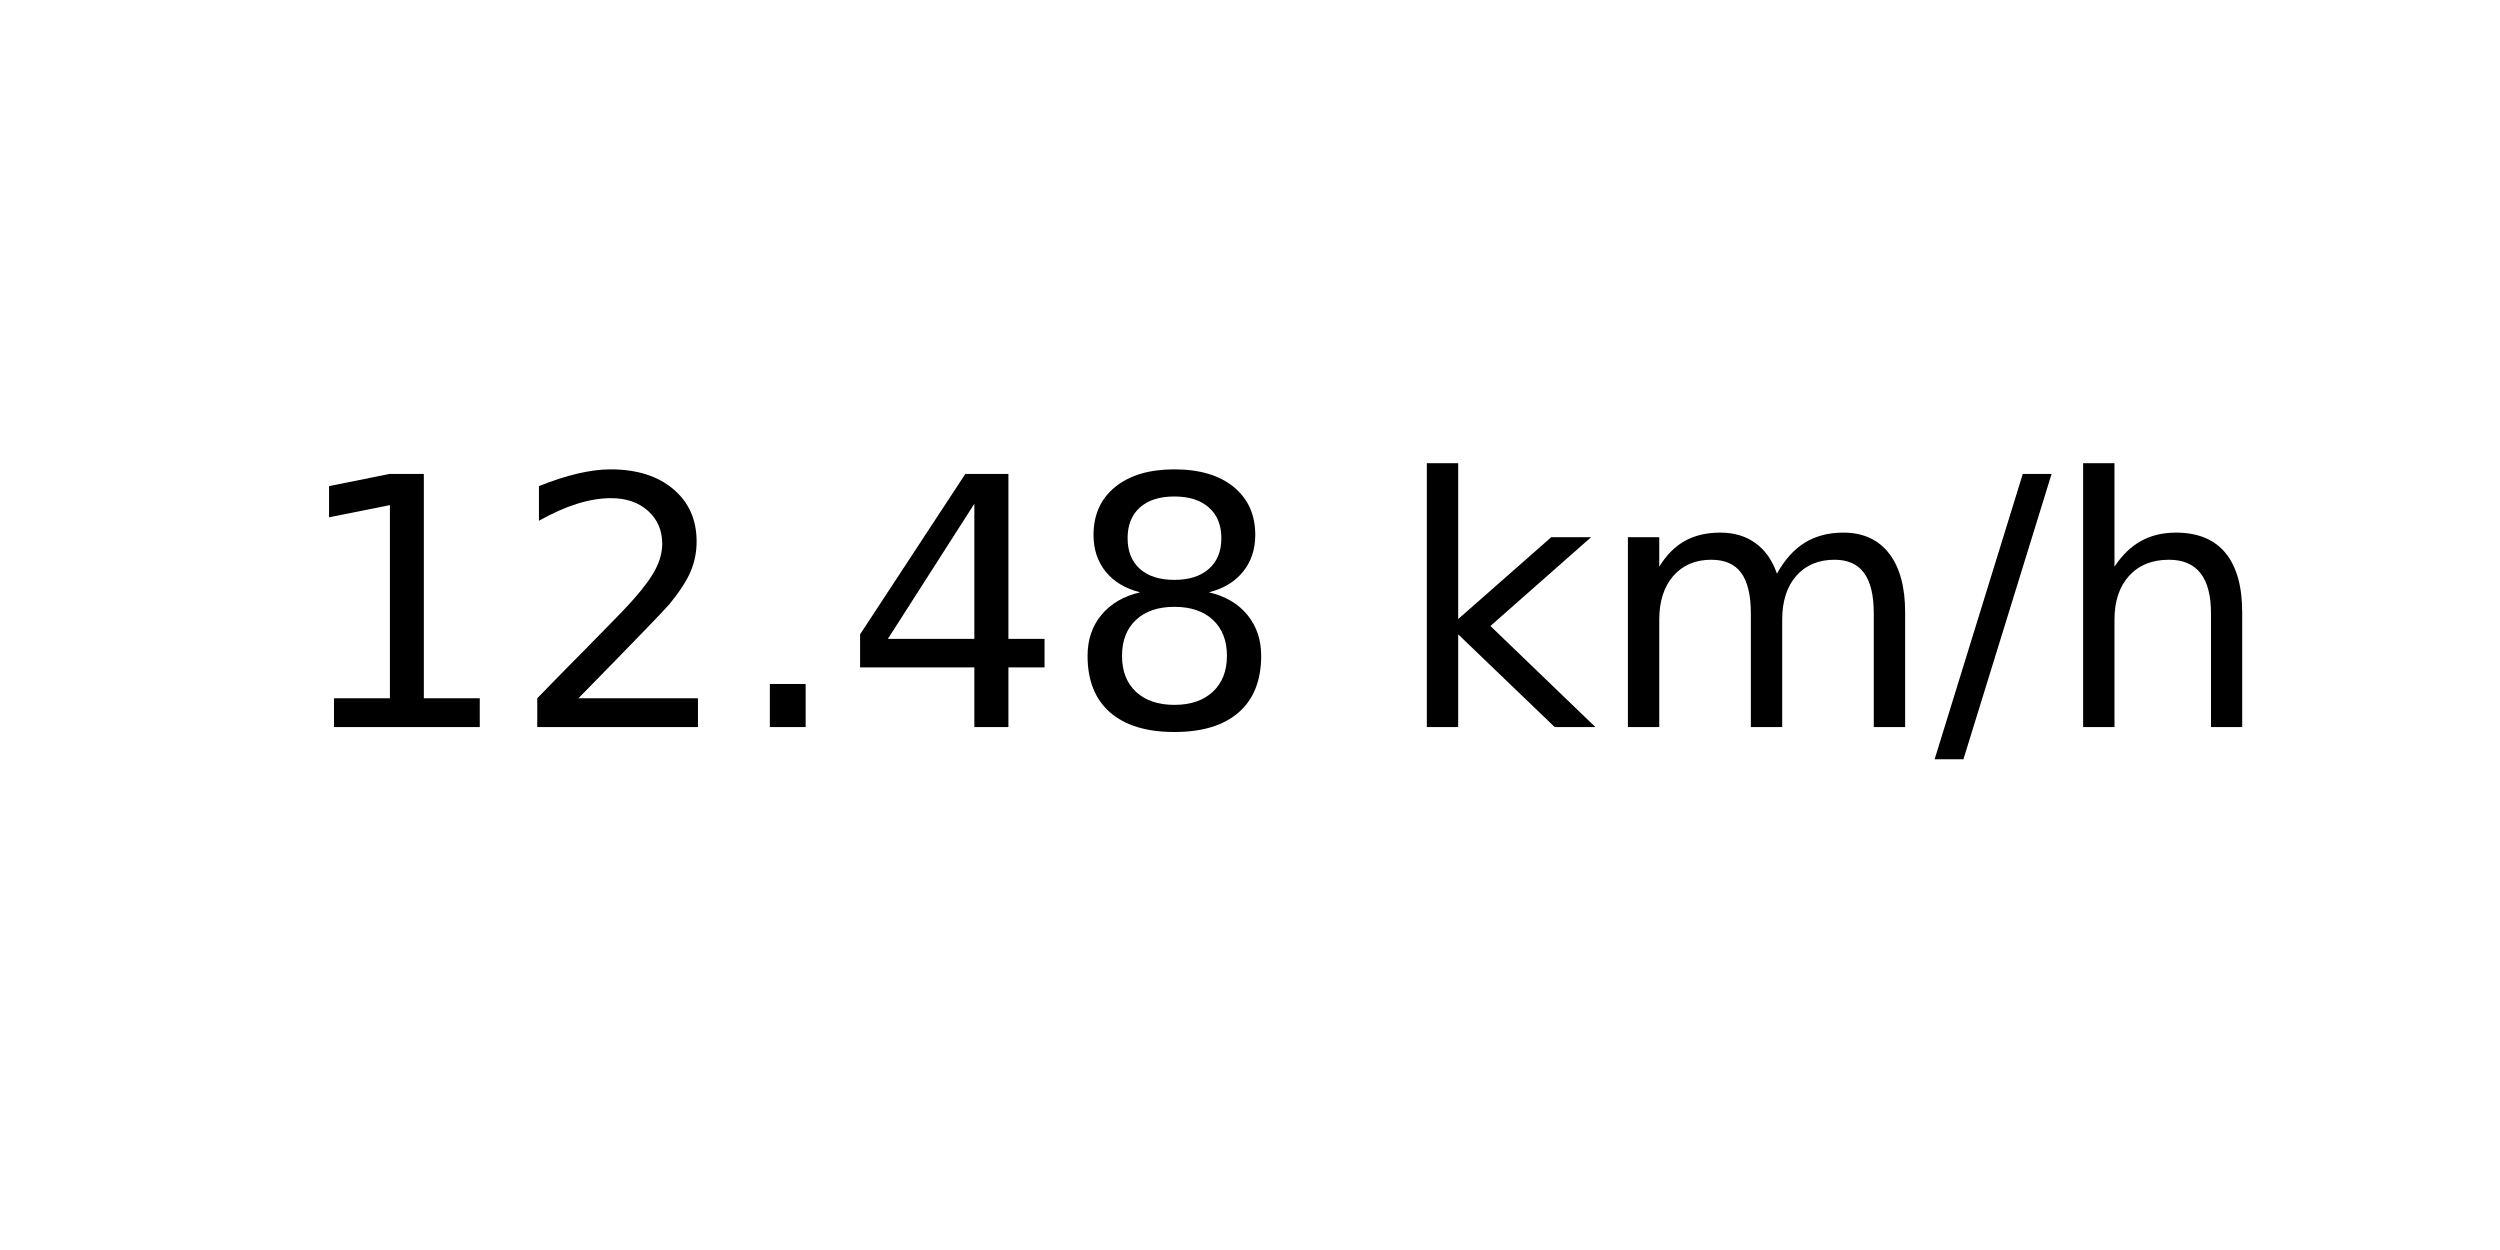
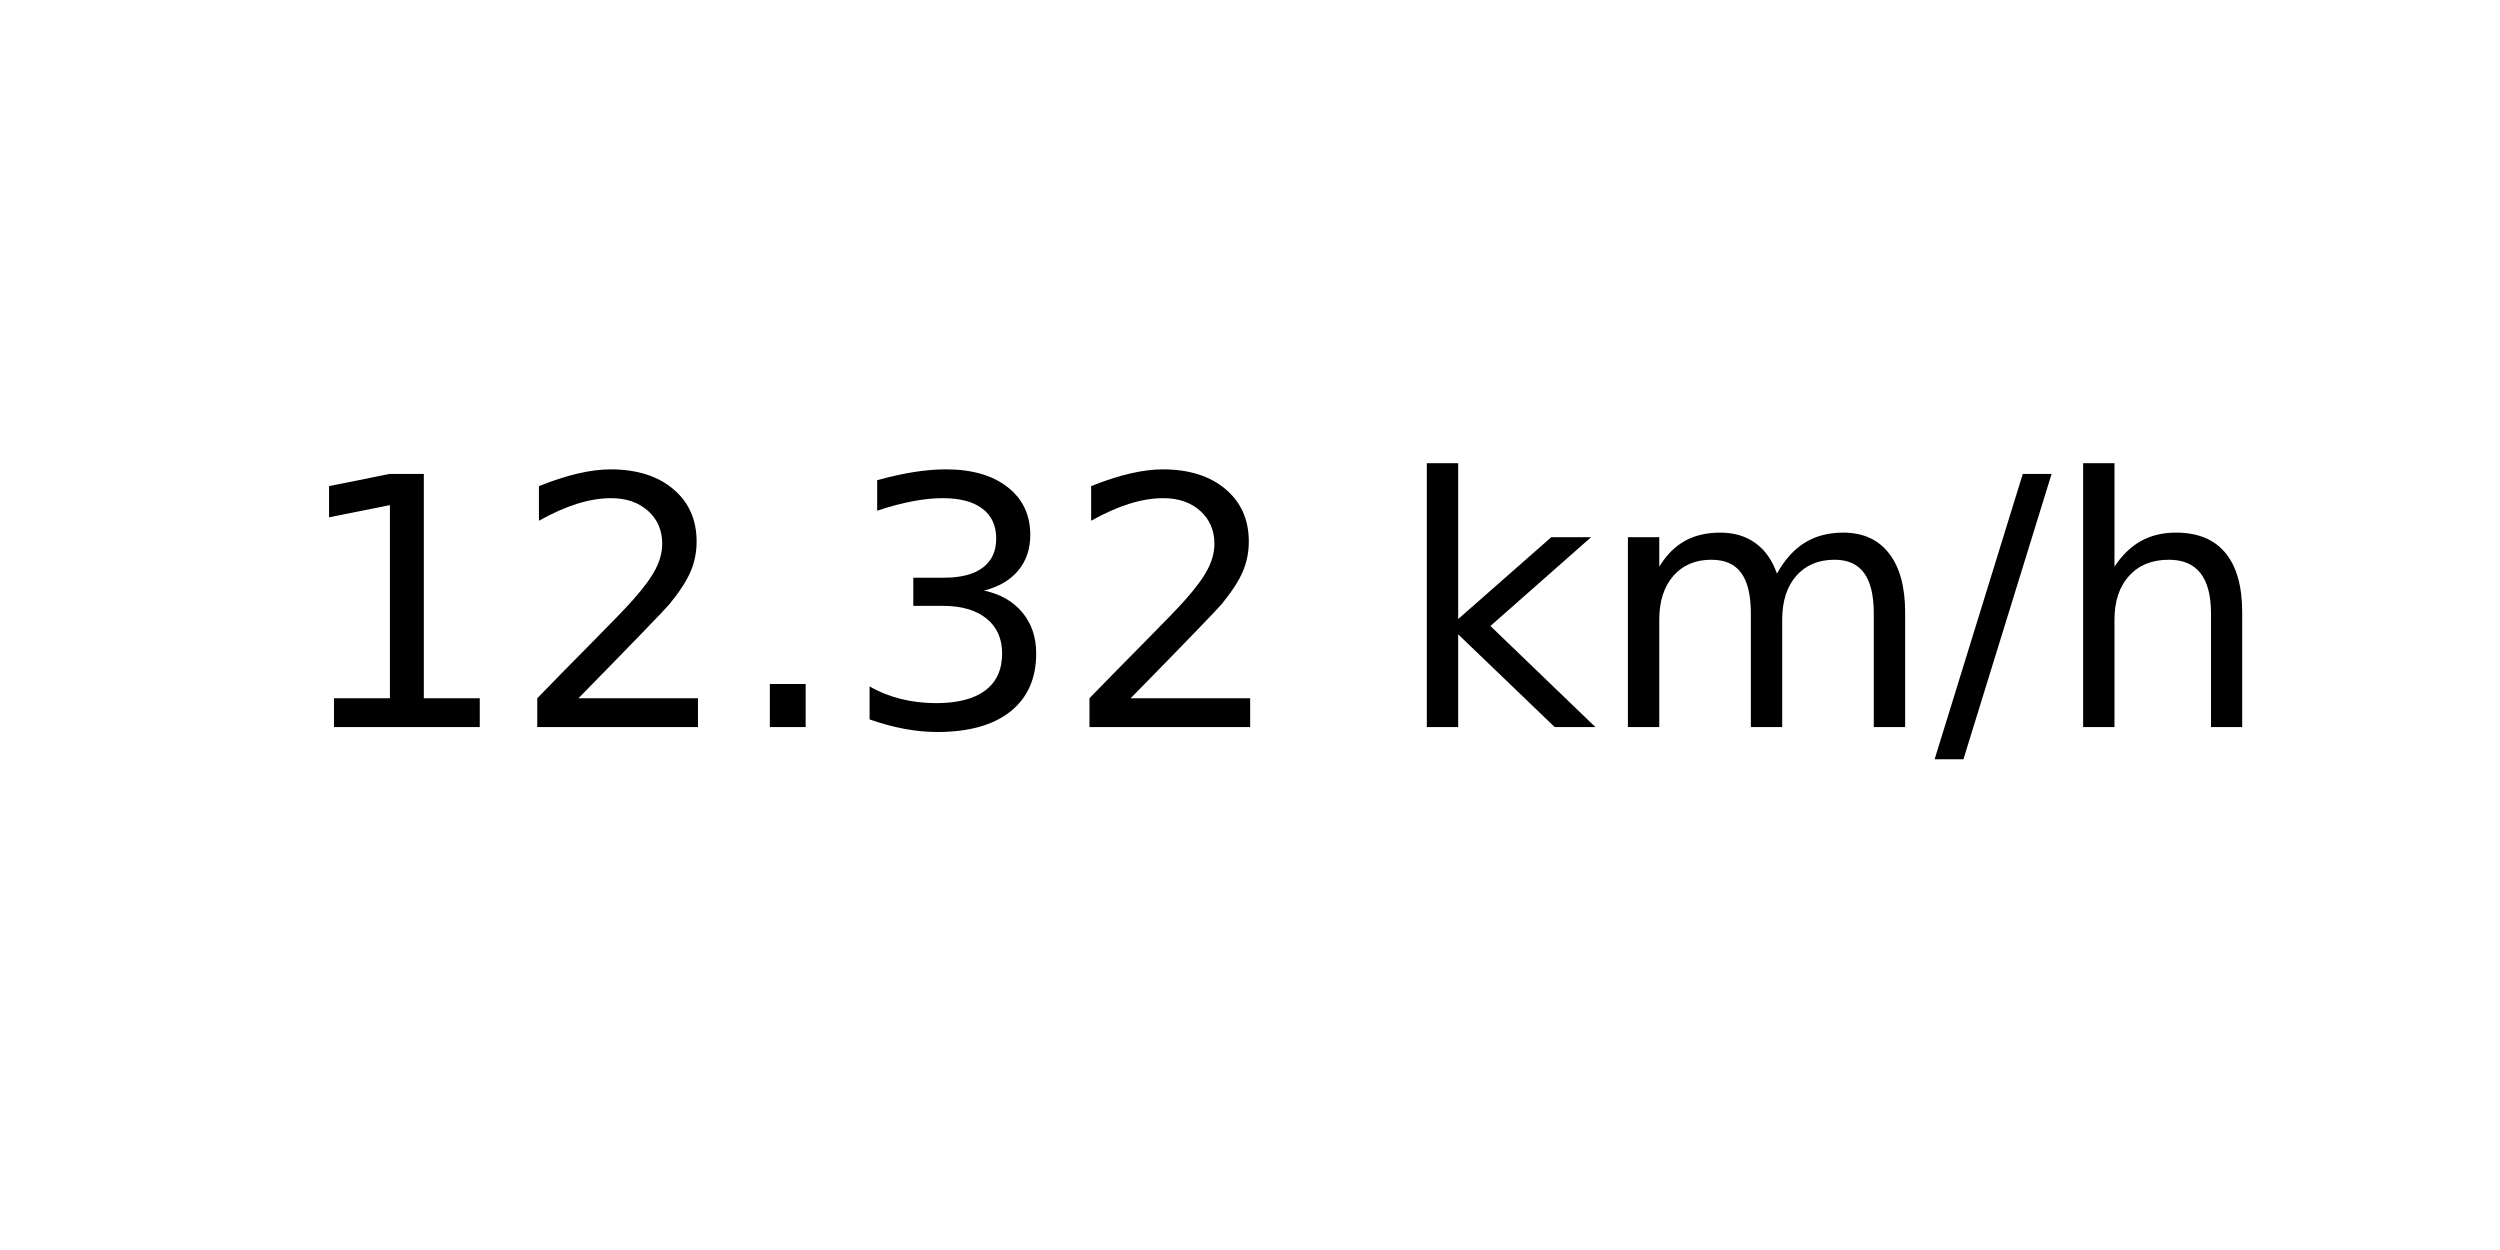
<svg xmlns="http://www.w3.org/2000/svg" xmlns:xlink="http://www.w3.org/1999/xlink" width="72pt" height="36pt" viewBox="0 0 72 36" version="1.1">
  <defs>
    <style type="text/css">*{stroke-linejoin: round; stroke-linecap: butt}</style>
  </defs>
  <g id="figure_1">
    <g id="axes_1">
      <g id="text_1">
        <g transform="translate(8.378125 20.93937) scale(0.1 -0.1)">
          <defs>
            <path id="DejaVuSans-31" d="M 794 531  L 1825 531  L 1825 4091  L 703 3866  L 703 4441  L 1819 4666  L 2450 4666  L 2450 531  L 3481 531  L 3481 0  L 794 0  L 794 531  z " transform="scale(0.015625)" />
            <path id="DejaVuSans-32" d="M 1228 531  L 3431 531  L 3431 0  L 469 0  L 469 531  Q 828 903 1448 1529  Q 2069 2156 2228 2338  Q 2531 2678 2651 2914  Q 2772 3150 2772 3378  Q 2772 3750 2511 3984  Q 2250 4219 1831 4219  Q 1534 4219 1204 4116  Q 875 4013 500 3803  L 500 4441  Q 881 4594 1212 4672  Q 1544 4750 1819 4750  Q 2544 4750 2975 4387  Q 3406 4025 3406 3419  Q 3406 3131 3298 2873  Q 3191 2616 2906 2266  Q 2828 2175 2409 1742  Q 1991 1309 1228 531  z " transform="scale(0.015625)" />
            <path id="DejaVuSans-2e" d="M 684 794  L 1344 794  L 1344 0  L 684 0  L 684 794  z " transform="scale(0.015625)" />
-             <path id="DejaVuSans-34" d="M 2419 4116  L 825 1625  L 2419 1625  L 2419 4116  z M 2253 4666  L 3047 4666  L 3047 1625  L 3713 1625  L 3713 1100  L 3047 1100  L 3047 0  L 2419 0  L 2419 1100  L 313 1100  L 313 1709  L 2253 4666  z " transform="scale(0.015625)" />
-             <path id="DejaVuSans-38" d="M 2034 2216  Q 1584 2216 1326 1975  Q 1069 1734 1069 1313  Q 1069 891 1326 650  Q 1584 409 2034 409  Q 2484 409 2743 651  Q 3003 894 3003 1313  Q 3003 1734 2745 1975  Q 2488 2216 2034 2216  z M 1403 2484  Q 997 2584 770 2862  Q 544 3141 544 3541  Q 544 4100 942 4425  Q 1341 4750 2034 4750  Q 2731 4750 3128 4425  Q 3525 4100 3525 3541  Q 3525 3141 3298 2862  Q 3072 2584 2669 2484  Q 3125 2378 3379 2068  Q 3634 1759 3634 1313  Q 3634 634 3220 271  Q 2806 -91 2034 -91  Q 1263 -91 848 271  Q 434 634 434 1313  Q 434 1759 690 2068  Q 947 2378 1403 2484  z M 1172 3481  Q 1172 3119 1398 2916  Q 1625 2713 2034 2713  Q 2441 2713 2670 2916  Q 2900 3119 2900 3481  Q 2900 3844 2670 4047  Q 2441 4250 2034 4250  Q 1625 4250 1398 4047  Q 1172 3844 1172 3481  z " transform="scale(0.015625)" />
+             <path id="DejaVuSans-33" d="M 2597 2516  Q 3050 2419 3304 2112  Q 3559 1806 3559 1356  Q 3559 666 3084 287  Q 2609 -91 1734 -91  Q 1441 -91 1130 -33  Q 819 25 488 141  L 488 750  Q 750 597 1062 519  Q 1375 441 1716 441  Q 2309 441 2620 675  Q 2931 909 2931 1356  Q 2931 1769 2642 2001  Q 2353 2234 1838 2234  L 1294 2234  L 1294 2753  L 1863 2753  Q 2328 2753 2575 2939  Q 2822 3125 2822 3475  Q 2822 3834 2567 4026  Q 2313 4219 1838 4219  Q 1578 4219 1281 4162  Q 984 4106 628 3988  L 628 4550  Q 988 4650 1302 4700  Q 1616 4750 1894 4750  Q 2613 4750 3031 4423  Q 3450 4097 3450 3541  Q 3450 3153 3228 2886  Q 3006 2619 2597 2516  z " transform="scale(0.015625)" />
            <path id="DejaVuSans-20" transform="scale(0.015625)" />
            <path id="DejaVuSans-6b" d="M 581 4863  L 1159 4863  L 1159 1991  L 2875 3500  L 3609 3500  L 1753 1863  L 3688 0  L 2938 0  L 1159 1709  L 1159 0  L 581 0  L 581 4863  z " transform="scale(0.015625)" />
            <path id="DejaVuSans-6d" d="M 3328 2828  Q 3544 3216 3844 3400  Q 4144 3584 4550 3584  Q 5097 3584 5394 3201  Q 5691 2819 5691 2113  L 5691 0  L 5113 0  L 5113 2094  Q 5113 2597 4934 2840  Q 4756 3084 4391 3084  Q 3944 3084 3684 2787  Q 3425 2491 3425 1978  L 3425 0  L 2847 0  L 2847 2094  Q 2847 2600 2669 2842  Q 2491 3084 2119 3084  Q 1678 3084 1418 2786  Q 1159 2488 1159 1978  L 1159 0  L 581 0  L 581 3500  L 1159 3500  L 1159 2956  Q 1356 3278 1631 3431  Q 1906 3584 2284 3584  Q 2666 3584 2933 3390  Q 3200 3197 3328 2828  z " transform="scale(0.015625)" />
            <path id="DejaVuSans-2f" d="M 1625 4666  L 2156 4666  L 531 -594  L 0 -594  L 1625 4666  z " transform="scale(0.015625)" />
            <path id="DejaVuSans-68" d="M 3513 2113  L 3513 0  L 2938 0  L 2938 2094  Q 2938 2591 2744 2837  Q 2550 3084 2163 3084  Q 1697 3084 1428 2787  Q 1159 2491 1159 1978  L 1159 0  L 581 0  L 581 4863  L 1159 4863  L 1159 2956  Q 1366 3272 1645 3428  Q 1925 3584 2291 3584  Q 2894 3584 3203 3211  Q 3513 2838 3513 2113  z " transform="scale(0.015625)" />
          </defs>
          <use xlink:href="#DejaVuSans-31" />
          <use xlink:href="#DejaVuSans-32" x="63.623" />
          <use xlink:href="#DejaVuSans-2e" x="127.246" />
-           <use xlink:href="#DejaVuSans-34" x="159.033" />
-           <use xlink:href="#DejaVuSans-38" x="222.656" />
+           <use xlink:href="#DejaVuSans-33" x="159.033" />
+           <use xlink:href="#DejaVuSans-32" x="222.656" />
          <use xlink:href="#DejaVuSans-20" x="286.279" />
          <use xlink:href="#DejaVuSans-6b" x="318.066" />
          <use xlink:href="#DejaVuSans-6d" x="375.977" />
          <use xlink:href="#DejaVuSans-2f" x="473.389" />
          <use xlink:href="#DejaVuSans-68" x="507.08" />
        </g>
      </g>
    </g>
  </g>
</svg>
